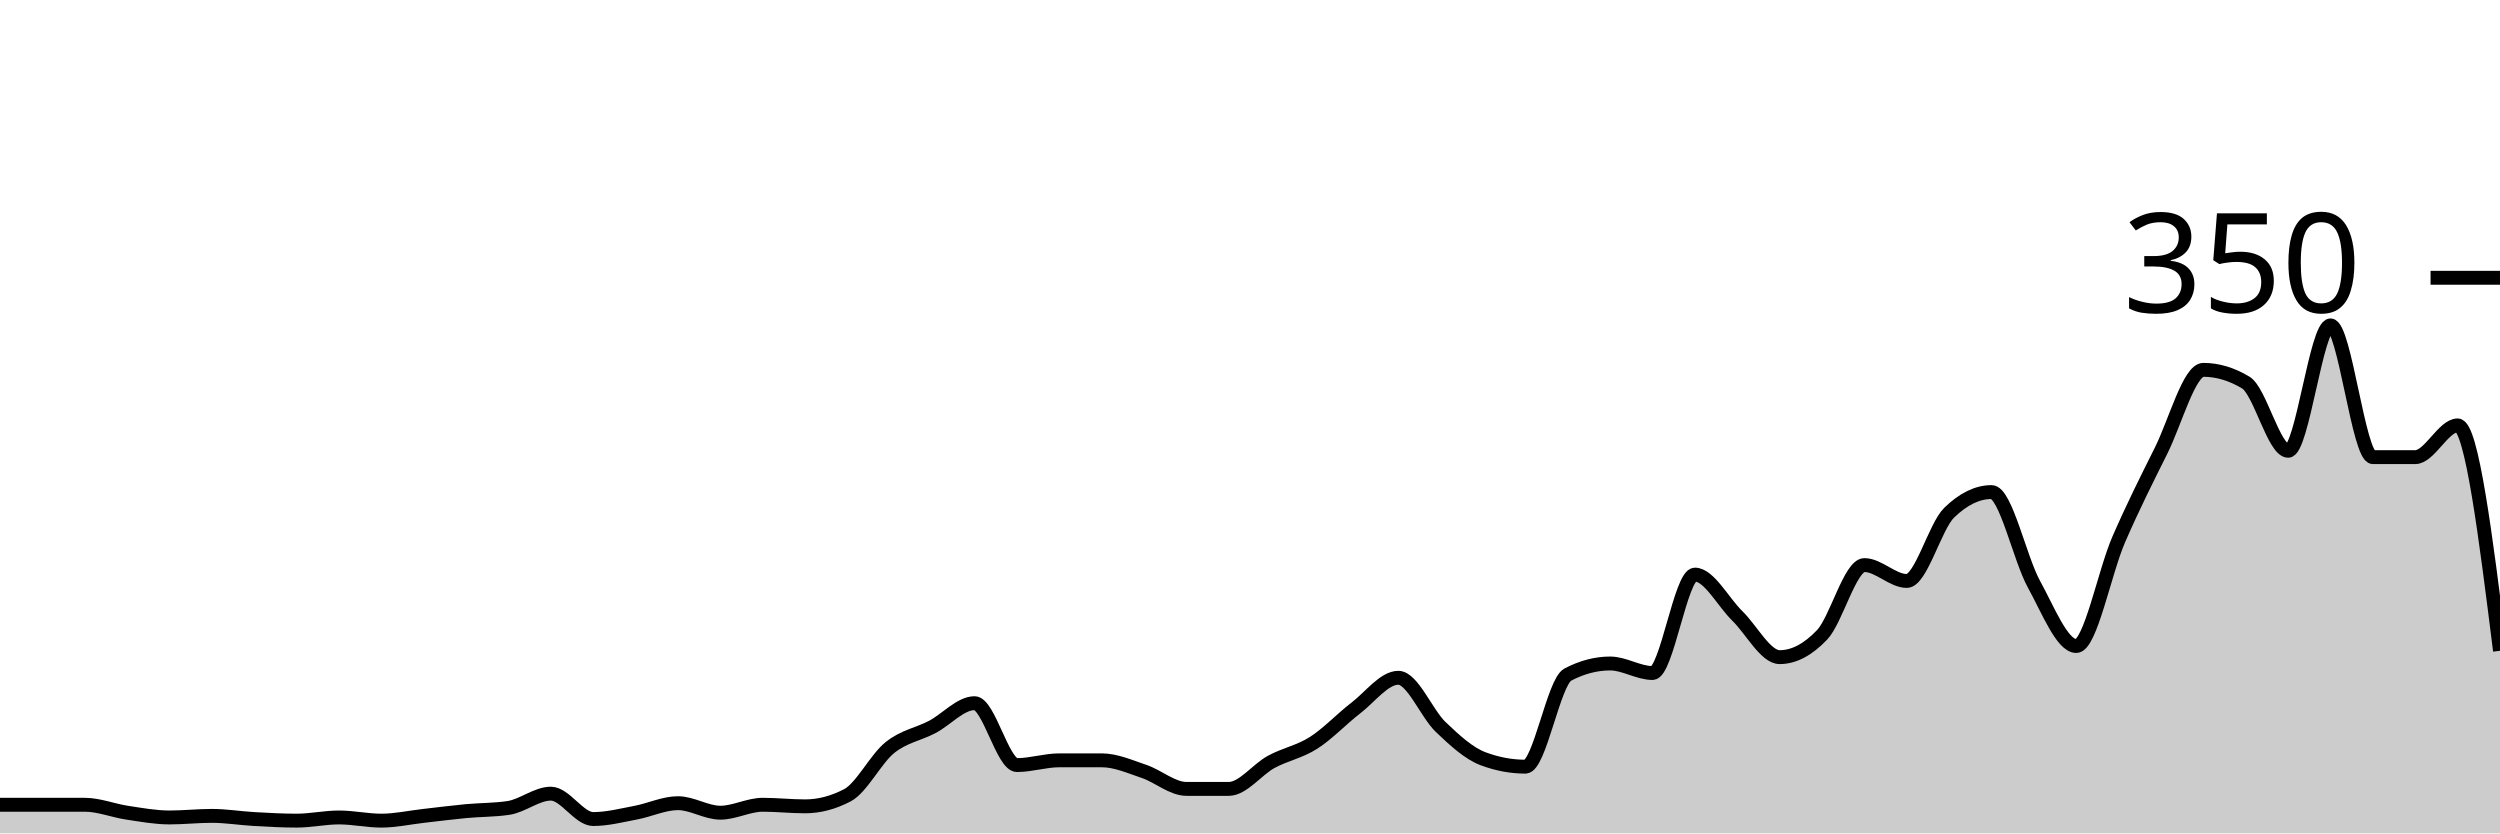
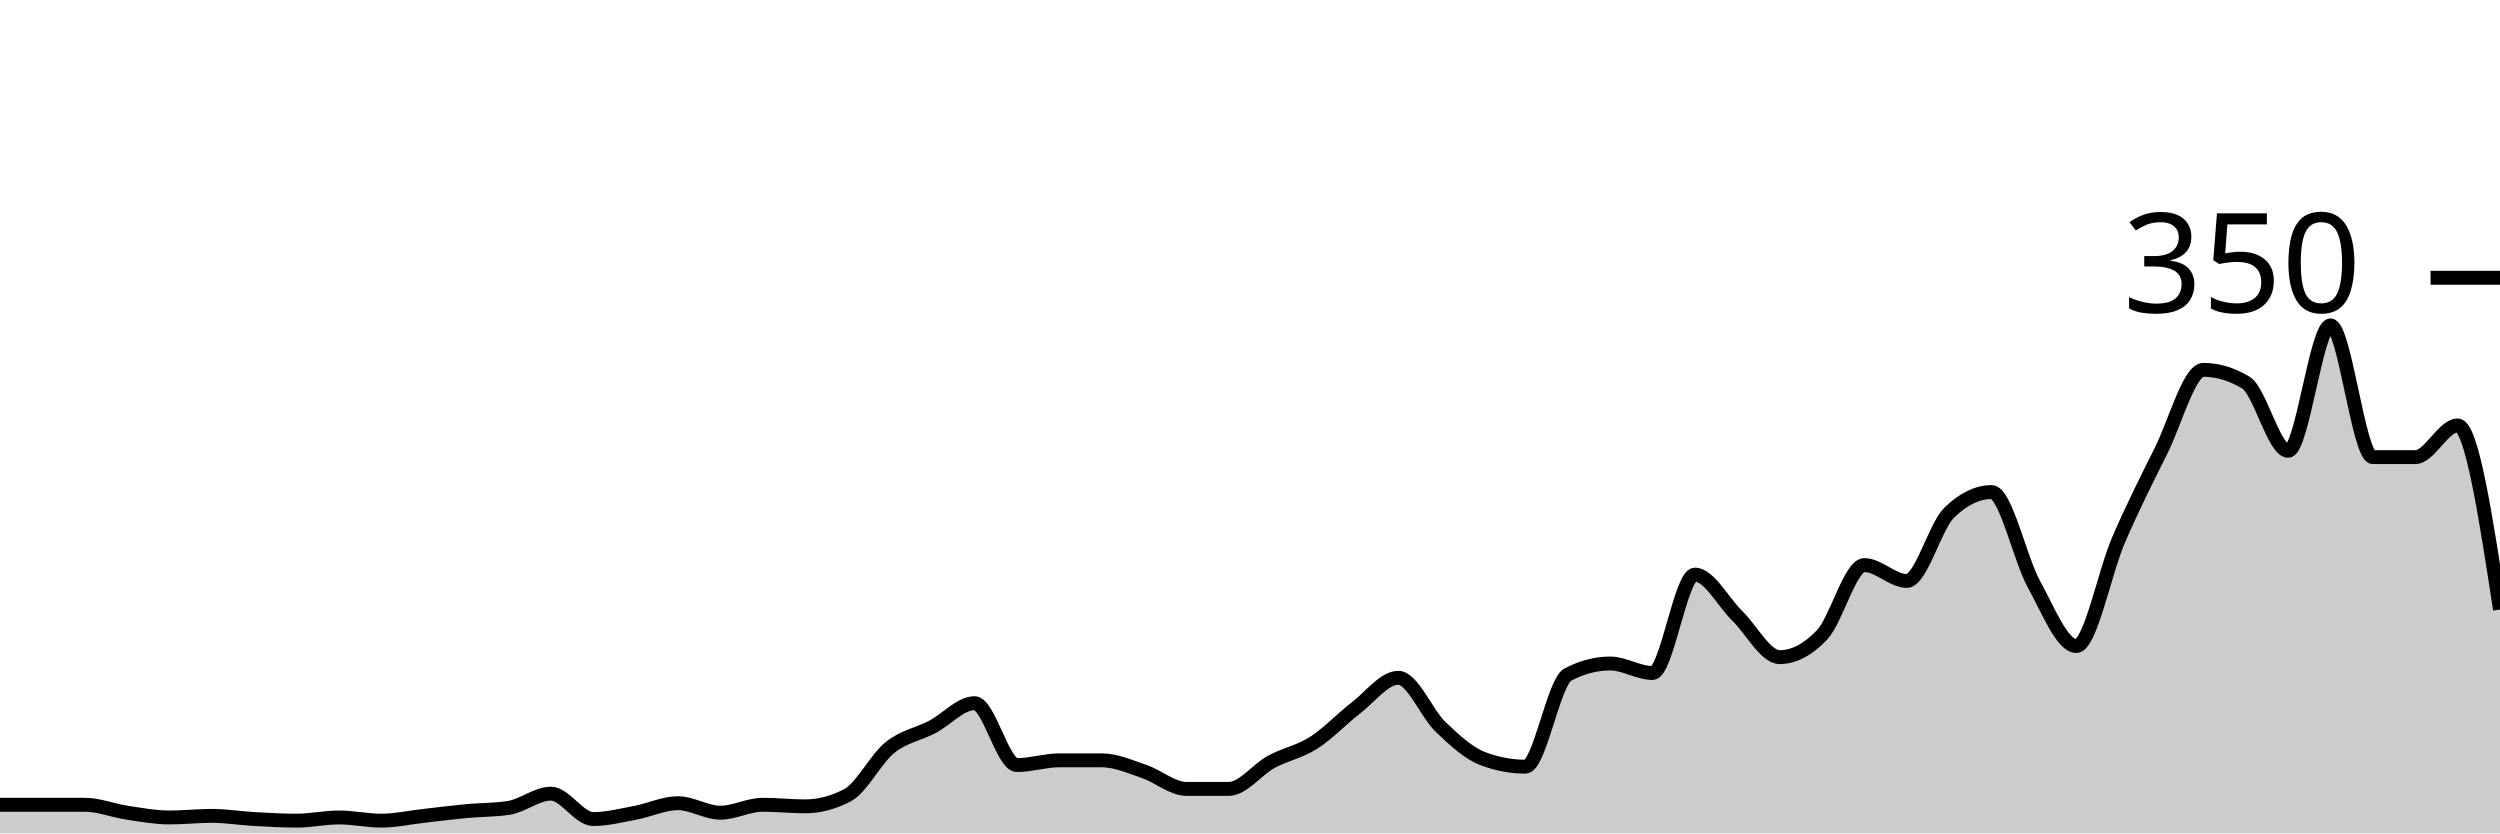
<svg xmlns="http://www.w3.org/2000/svg" viewBox="0 0 180 60">
  <g transform="translate(0,20)">
-     <path class="area" fill="rgba(0, 0, 0, 0.2)" d="M0,37.943C1.017,37.943,2.034,37.943,3.051,37.943C4.068,37.943,5.085,37.943,6.102,37.943C7.119,37.943,8.136,38.362,9.153,38.514C10.169,38.667,11.186,38.857,12.203,38.857C13.22,38.857,14.237,38.743,15.254,38.743C16.271,38.743,17.288,38.914,18.305,38.971C19.322,39.029,20.339,39.086,21.356,39.086C22.373,39.086,23.39,38.857,24.407,38.857C25.424,38.857,26.441,39.086,27.458,39.086C28.475,39.086,29.492,38.857,30.508,38.743C31.525,38.629,32.542,38.495,33.559,38.4C34.576,38.305,35.593,38.324,36.61,38.171C37.627,38.019,38.644,37.143,39.661,37.143C40.678,37.143,41.695,38.971,42.712,38.971C43.729,38.971,44.746,38.705,45.763,38.514C46.78,38.324,47.797,37.829,48.814,37.829C49.831,37.829,50.847,38.514,51.864,38.514C52.881,38.514,53.898,37.943,54.915,37.943C55.932,37.943,56.949,38.057,57.966,38.057C58.983,38.057,60,37.79,61.017,37.257C62.034,36.724,63.051,34.648,64.068,33.829C65.085,33.01,66.102,32.876,67.119,32.343C68.136,31.81,69.153,30.629,70.169,30.629C71.186,30.629,72.203,35.086,73.22,35.086C74.237,35.086,75.254,34.743,76.271,34.743C77.288,34.743,78.305,34.743,79.322,34.743C80.339,34.743,81.356,35.2,82.373,35.543C83.39,35.886,84.407,36.8,85.424,36.8C86.441,36.8,87.458,36.8,88.475,36.8C89.492,36.8,90.508,35.41,91.525,34.857C92.542,34.305,93.559,34.133,94.576,33.486C95.593,32.838,96.61,31.752,97.627,30.971C98.644,30.19,99.661,28.8,100.678,28.8C101.695,28.8,102.712,31.371,103.729,32.343C104.746,33.314,105.763,34.248,106.78,34.629C107.797,35.01,108.814,35.2,109.831,35.2C110.847,35.2,111.864,29.105,112.881,28.571C113.898,28.038,114.915,27.771,115.932,27.771C116.949,27.771,117.966,28.457,118.983,28.457C120,28.457,121.017,21.371,122.034,21.371C123.051,21.371,124.068,23.352,125.085,24.343C126.102,25.333,127.119,27.314,128.136,27.314C129.153,27.314,130.169,26.781,131.186,25.714C132.203,24.648,133.22,20.686,134.237,20.686C135.254,20.686,136.271,21.829,137.288,21.829C138.305,21.829,139.322,17.905,140.339,16.914C141.356,15.924,142.373,15.429,143.39,15.429C144.407,15.429,145.424,20.21,146.441,22.057C147.458,23.905,148.475,26.514,149.492,26.514C150.508,26.514,151.525,21.2,152.542,18.857C153.559,16.514,154.576,14.495,155.593,12.457C156.61,10.419,157.627,6.629,158.644,6.629C159.661,6.629,160.678,6.933,161.695,7.543C162.712,8.152,163.729,12.457,164.746,12.457C165.763,12.457,166.78,3.429,167.797,3.429C168.814,3.429,169.831,12.914,170.847,12.914C171.864,12.914,172.881,12.914,173.898,12.914C174.915,12.914,175.932,10.629,176.949,10.629C177.966,10.629,178.983,18.743,180,26.857L180,40C178.983,40,177.966,40,176.949,40C175.932,40,174.915,40,173.898,40C172.881,40,171.864,40,170.847,40C169.831,40,168.814,40,167.797,40C166.78,40,165.763,40,164.746,40C163.729,40,162.712,40,161.695,40C160.678,40,159.661,40,158.644,40C157.627,40,156.61,40,155.593,40C154.576,40,153.559,40,152.542,40C151.525,40,150.508,40,149.492,40C148.475,40,147.458,40,146.441,40C145.424,40,144.407,40,143.39,40C142.373,40,141.356,40,140.339,40C139.322,40,138.305,40,137.288,40C136.271,40,135.254,40,134.237,40C133.22,40,132.203,40,131.186,40C130.169,40,129.153,40,128.136,40C127.119,40,126.102,40,125.085,40C124.068,40,123.051,40,122.034,40C121.017,40,120,40,118.983,40C117.966,40,116.949,40,115.932,40C114.915,40,113.898,40,112.881,40C111.864,40,110.847,40,109.831,40C108.814,40,107.797,40,106.78,40C105.763,40,104.746,40,103.729,40C102.712,40,101.695,40,100.678,40C99.661,40,98.644,40,97.627,40C96.61,40,95.593,40,94.576,40C93.559,40,92.542,40,91.525,40C90.508,40,89.492,40,88.475,40C87.458,40,86.441,40,85.424,40C84.407,40,83.39,40,82.373,40C81.356,40,80.339,40,79.322,40C78.305,40,77.288,40,76.271,40C75.254,40,74.237,40,73.22,40C72.203,40,71.186,40,70.169,40C69.153,40,68.136,40,67.119,40C66.102,40,65.085,40,64.068,40C63.051,40,62.034,40,61.017,40C60,40,58.983,40,57.966,40C56.949,40,55.932,40,54.915,40C53.898,40,52.881,40,51.864,40C50.847,40,49.831,40,48.814,40C47.797,40,46.78,40,45.763,40C44.746,40,43.729,40,42.712,40C41.695,40,40.678,40,39.661,40C38.644,40,37.627,40,36.61,40C35.593,40,34.576,40,33.559,40C32.542,40,31.525,40,30.508,40C29.492,40,28.475,40,27.458,40C26.441,40,25.424,40,24.407,40C23.39,40,22.373,40,21.356,40C20.339,40,19.322,40,18.305,40C17.288,40,16.271,40,15.254,40C14.237,40,13.22,40,12.203,40C11.186,40,10.169,40,9.153,40C8.136,40,7.119,40,6.102,40C5.085,40,4.068,40,3.051,40C2.034,40,1.017,40,0,40Z" />
-     <path class="line" stroke="black" fill="none" d="M0,37.943C1.017,37.943,2.034,37.943,3.051,37.943C4.068,37.943,5.085,37.943,6.102,37.943C7.119,37.943,8.136,38.362,9.153,38.514C10.169,38.667,11.186,38.857,12.203,38.857C13.22,38.857,14.237,38.743,15.254,38.743C16.271,38.743,17.288,38.914,18.305,38.971C19.322,39.029,20.339,39.086,21.356,39.086C22.373,39.086,23.39,38.857,24.407,38.857C25.424,38.857,26.441,39.086,27.458,39.086C28.475,39.086,29.492,38.857,30.508,38.743C31.525,38.629,32.542,38.495,33.559,38.4C34.576,38.305,35.593,38.324,36.61,38.171C37.627,38.019,38.644,37.143,39.661,37.143C40.678,37.143,41.695,38.971,42.712,38.971C43.729,38.971,44.746,38.705,45.763,38.514C46.78,38.324,47.797,37.829,48.814,37.829C49.831,37.829,50.847,38.514,51.864,38.514C52.881,38.514,53.898,37.943,54.915,37.943C55.932,37.943,56.949,38.057,57.966,38.057C58.983,38.057,60,37.79,61.017,37.257C62.034,36.724,63.051,34.648,64.068,33.829C65.085,33.01,66.102,32.876,67.119,32.343C68.136,31.81,69.153,30.629,70.169,30.629C71.186,30.629,72.203,35.086,73.22,35.086C74.237,35.086,75.254,34.743,76.271,34.743C77.288,34.743,78.305,34.743,79.322,34.743C80.339,34.743,81.356,35.2,82.373,35.543C83.39,35.886,84.407,36.8,85.424,36.8C86.441,36.8,87.458,36.8,88.475,36.8C89.492,36.8,90.508,35.41,91.525,34.857C92.542,34.305,93.559,34.133,94.576,33.486C95.593,32.838,96.61,31.752,97.627,30.971C98.644,30.19,99.661,28.8,100.678,28.8C101.695,28.8,102.712,31.371,103.729,32.343C104.746,33.314,105.763,34.248,106.78,34.629C107.797,35.01,108.814,35.2,109.831,35.2C110.847,35.2,111.864,29.105,112.881,28.571C113.898,28.038,114.915,27.771,115.932,27.771C116.949,27.771,117.966,28.457,118.983,28.457C120,28.457,121.017,21.371,122.034,21.371C123.051,21.371,124.068,23.352,125.085,24.343C126.102,25.333,127.119,27.314,128.136,27.314C129.153,27.314,130.169,26.781,131.186,25.714C132.203,24.648,133.22,20.686,134.237,20.686C135.254,20.686,136.271,21.829,137.288,21.829C138.305,21.829,139.322,17.905,140.339,16.914C141.356,15.924,142.373,15.429,143.39,15.429C144.407,15.429,145.424,20.21,146.441,22.057C147.458,23.905,148.475,26.514,149.492,26.514C150.508,26.514,151.525,21.2,152.542,18.857C153.559,16.514,154.576,14.495,155.593,12.457C156.61,10.419,157.627,6.629,158.644,6.629C159.661,6.629,160.678,6.933,161.695,7.543C162.712,8.152,163.729,12.457,164.746,12.457C165.763,12.457,166.78,3.429,167.797,3.429C168.814,3.429,169.831,12.914,170.847,12.914C171.864,12.914,172.881,12.914,173.898,12.914C174.915,12.914,175.932,10.629,176.949,10.629C177.966,10.629,178.983,18.743,180,26.857" />
+     <path class="area" fill="rgba(0, 0, 0, 0.2)" d="M0,37.943C1.017,37.943,2.034,37.943,3.051,37.943C4.068,37.943,5.085,37.943,6.102,37.943C7.119,37.943,8.136,38.362,9.153,38.514C10.169,38.667,11.186,38.857,12.203,38.857C13.22,38.857,14.237,38.743,15.254,38.743C16.271,38.743,17.288,38.914,18.305,38.971C19.322,39.029,20.339,39.086,21.356,39.086C22.373,39.086,23.39,38.857,24.407,38.857C25.424,38.857,26.441,39.086,27.458,39.086C28.475,39.086,29.492,38.857,30.508,38.743C31.525,38.629,32.542,38.495,33.559,38.4C34.576,38.305,35.593,38.324,36.61,38.171C37.627,38.019,38.644,37.143,39.661,37.143C40.678,37.143,41.695,38.971,42.712,38.971C43.729,38.971,44.746,38.705,45.763,38.514C46.78,38.324,47.797,37.829,48.814,37.829C49.831,37.829,50.847,38.514,51.864,38.514C52.881,38.514,53.898,37.943,54.915,37.943C55.932,37.943,56.949,38.057,57.966,38.057C58.983,38.057,60,37.79,61.017,37.257C62.034,36.724,63.051,34.648,64.068,33.829C65.085,33.01,66.102,32.876,67.119,32.343C68.136,31.81,69.153,30.629,70.169,30.629C71.186,30.629,72.203,35.086,73.22,35.086C74.237,35.086,75.254,34.743,76.271,34.743C77.288,34.743,78.305,34.743,79.322,34.743C80.339,34.743,81.356,35.2,82.373,35.543C83.39,35.886,84.407,36.8,85.424,36.8C86.441,36.8,87.458,36.8,88.475,36.8C89.492,36.8,90.508,35.41,91.525,34.857C92.542,34.305,93.559,34.133,94.576,33.486C95.593,32.838,96.61,31.752,97.627,30.971C98.644,30.19,99.661,28.8,100.678,28.8C101.695,28.8,102.712,31.371,103.729,32.343C104.746,33.314,105.763,34.248,106.78,34.629C107.797,35.01,108.814,35.2,109.831,35.2C110.847,35.2,111.864,29.105,112.881,28.571C113.898,28.038,114.915,27.771,115.932,27.771C116.949,27.771,117.966,28.457,118.983,28.457C120,28.457,121.017,21.371,122.034,21.371C123.051,21.371,124.068,23.352,125.085,24.343C126.102,25.333,127.119,27.314,128.136,27.314C129.153,27.314,130.169,26.781,131.186,25.714C132.203,24.648,133.22,20.686,134.237,20.686C135.254,20.686,136.271,21.829,137.288,21.829C138.305,21.829,139.322,17.905,140.339,16.914C141.356,15.924,142.373,15.429,143.39,15.429C144.407,15.429,145.424,20.21,146.441,22.057C147.458,23.905,148.475,26.514,149.492,26.514C150.508,26.514,151.525,21.2,152.542,18.857C153.559,16.514,154.576,14.495,155.593,12.457C156.61,10.419,157.627,6.629,158.644,6.629C159.661,6.629,160.678,6.933,161.695,7.543C162.712,8.152,163.729,12.457,164.746,12.457C165.763,12.457,166.78,3.429,167.797,3.429C168.814,3.429,169.831,12.914,170.847,12.914C171.864,12.914,172.881,12.914,173.898,12.914C174.915,12.914,175.932,10.629,176.949,10.629C177.966,10.629,178.983,17.257,180,23.886L180,40C178.983,40,177.966,40,176.949,40C175.932,40,174.915,40,173.898,40C172.881,40,171.864,40,170.847,40C169.831,40,168.814,40,167.797,40C166.78,40,165.763,40,164.746,40C163.729,40,162.712,40,161.695,40C160.678,40,159.661,40,158.644,40C157.627,40,156.61,40,155.593,40C154.576,40,153.559,40,152.542,40C151.525,40,150.508,40,149.492,40C148.475,40,147.458,40,146.441,40C145.424,40,144.407,40,143.39,40C142.373,40,141.356,40,140.339,40C139.322,40,138.305,40,137.288,40C136.271,40,135.254,40,134.237,40C133.22,40,132.203,40,131.186,40C130.169,40,129.153,40,128.136,40C127.119,40,126.102,40,125.085,40C124.068,40,123.051,40,122.034,40C121.017,40,120,40,118.983,40C117.966,40,116.949,40,115.932,40C114.915,40,113.898,40,112.881,40C111.864,40,110.847,40,109.831,40C108.814,40,107.797,40,106.78,40C105.763,40,104.746,40,103.729,40C102.712,40,101.695,40,100.678,40C99.661,40,98.644,40,97.627,40C96.61,40,95.593,40,94.576,40C93.559,40,92.542,40,91.525,40C90.508,40,89.492,40,88.475,40C87.458,40,86.441,40,85.424,40C84.407,40,83.39,40,82.373,40C81.356,40,80.339,40,79.322,40C78.305,40,77.288,40,76.271,40C75.254,40,74.237,40,73.22,40C72.203,40,71.186,40,70.169,40C69.153,40,68.136,40,67.119,40C66.102,40,65.085,40,64.068,40C63.051,40,62.034,40,61.017,40C60,40,58.983,40,57.966,40C56.949,40,55.932,40,54.915,40C53.898,40,52.881,40,51.864,40C50.847,40,49.831,40,48.814,40C47.797,40,46.78,40,45.763,40C44.746,40,43.729,40,42.712,40C41.695,40,40.678,40,39.661,40C38.644,40,37.627,40,36.61,40C35.593,40,34.576,40,33.559,40C32.542,40,31.525,40,30.508,40C29.492,40,28.475,40,27.458,40C26.441,40,25.424,40,24.407,40C23.39,40,22.373,40,21.356,40C20.339,40,19.322,40,18.305,40C17.288,40,16.271,40,15.254,40C14.237,40,13.22,40,12.203,40C11.186,40,10.169,40,9.153,40C8.136,40,7.119,40,6.102,40C5.085,40,4.068,40,3.051,40C2.034,40,1.017,40,0,40Z" />
+     <path class="line" stroke="black" fill="none" d="M0,37.943C1.017,37.943,2.034,37.943,3.051,37.943C4.068,37.943,5.085,37.943,6.102,37.943C7.119,37.943,8.136,38.362,9.153,38.514C10.169,38.667,11.186,38.857,12.203,38.857C13.22,38.857,14.237,38.743,15.254,38.743C16.271,38.743,17.288,38.914,18.305,38.971C19.322,39.029,20.339,39.086,21.356,39.086C22.373,39.086,23.39,38.857,24.407,38.857C25.424,38.857,26.441,39.086,27.458,39.086C28.475,39.086,29.492,38.857,30.508,38.743C31.525,38.629,32.542,38.495,33.559,38.4C34.576,38.305,35.593,38.324,36.61,38.171C37.627,38.019,38.644,37.143,39.661,37.143C40.678,37.143,41.695,38.971,42.712,38.971C43.729,38.971,44.746,38.705,45.763,38.514C46.78,38.324,47.797,37.829,48.814,37.829C49.831,37.829,50.847,38.514,51.864,38.514C52.881,38.514,53.898,37.943,54.915,37.943C55.932,37.943,56.949,38.057,57.966,38.057C58.983,38.057,60,37.79,61.017,37.257C62.034,36.724,63.051,34.648,64.068,33.829C65.085,33.01,66.102,32.876,67.119,32.343C68.136,31.81,69.153,30.629,70.169,30.629C71.186,30.629,72.203,35.086,73.22,35.086C74.237,35.086,75.254,34.743,76.271,34.743C77.288,34.743,78.305,34.743,79.322,34.743C80.339,34.743,81.356,35.2,82.373,35.543C83.39,35.886,84.407,36.8,85.424,36.8C86.441,36.8,87.458,36.8,88.475,36.8C89.492,36.8,90.508,35.41,91.525,34.857C92.542,34.305,93.559,34.133,94.576,33.486C95.593,32.838,96.61,31.752,97.627,30.971C98.644,30.19,99.661,28.8,100.678,28.8C101.695,28.8,102.712,31.371,103.729,32.343C104.746,33.314,105.763,34.248,106.78,34.629C107.797,35.01,108.814,35.2,109.831,35.2C110.847,35.2,111.864,29.105,112.881,28.571C113.898,28.038,114.915,27.771,115.932,27.771C116.949,27.771,117.966,28.457,118.983,28.457C120,28.457,121.017,21.371,122.034,21.371C123.051,21.371,124.068,23.352,125.085,24.343C126.102,25.333,127.119,27.314,128.136,27.314C129.153,27.314,130.169,26.781,131.186,25.714C132.203,24.648,133.22,20.686,134.237,20.686C135.254,20.686,136.271,21.829,137.288,21.829C138.305,21.829,139.322,17.905,140.339,16.914C141.356,15.924,142.373,15.429,143.39,15.429C144.407,15.429,145.424,20.21,146.441,22.057C147.458,23.905,148.475,26.514,149.492,26.514C150.508,26.514,151.525,21.2,152.542,18.857C153.559,16.514,154.576,14.495,155.593,12.457C156.61,10.419,157.627,6.629,158.644,6.629C159.661,6.629,160.678,6.933,161.695,7.543C162.712,8.152,163.729,12.457,164.746,12.457C165.763,12.457,166.78,3.429,167.797,3.429C168.814,3.429,169.831,12.914,170.847,12.914C171.864,12.914,172.881,12.914,173.898,12.914C174.915,12.914,175.932,10.629,176.949,10.629C177.966,10.629,178.983,17.257,180,23.886" />
    <path class="axis-ceiling" stroke-width="1" stroke="black" fill="none" d="M175,0L180,0" />
    <text class="axis-ceiling-label" font-family="sans-serif" text-anchor="end" font-size="10px" x="170" y="2.5">350</text>
  </g>
</svg>
